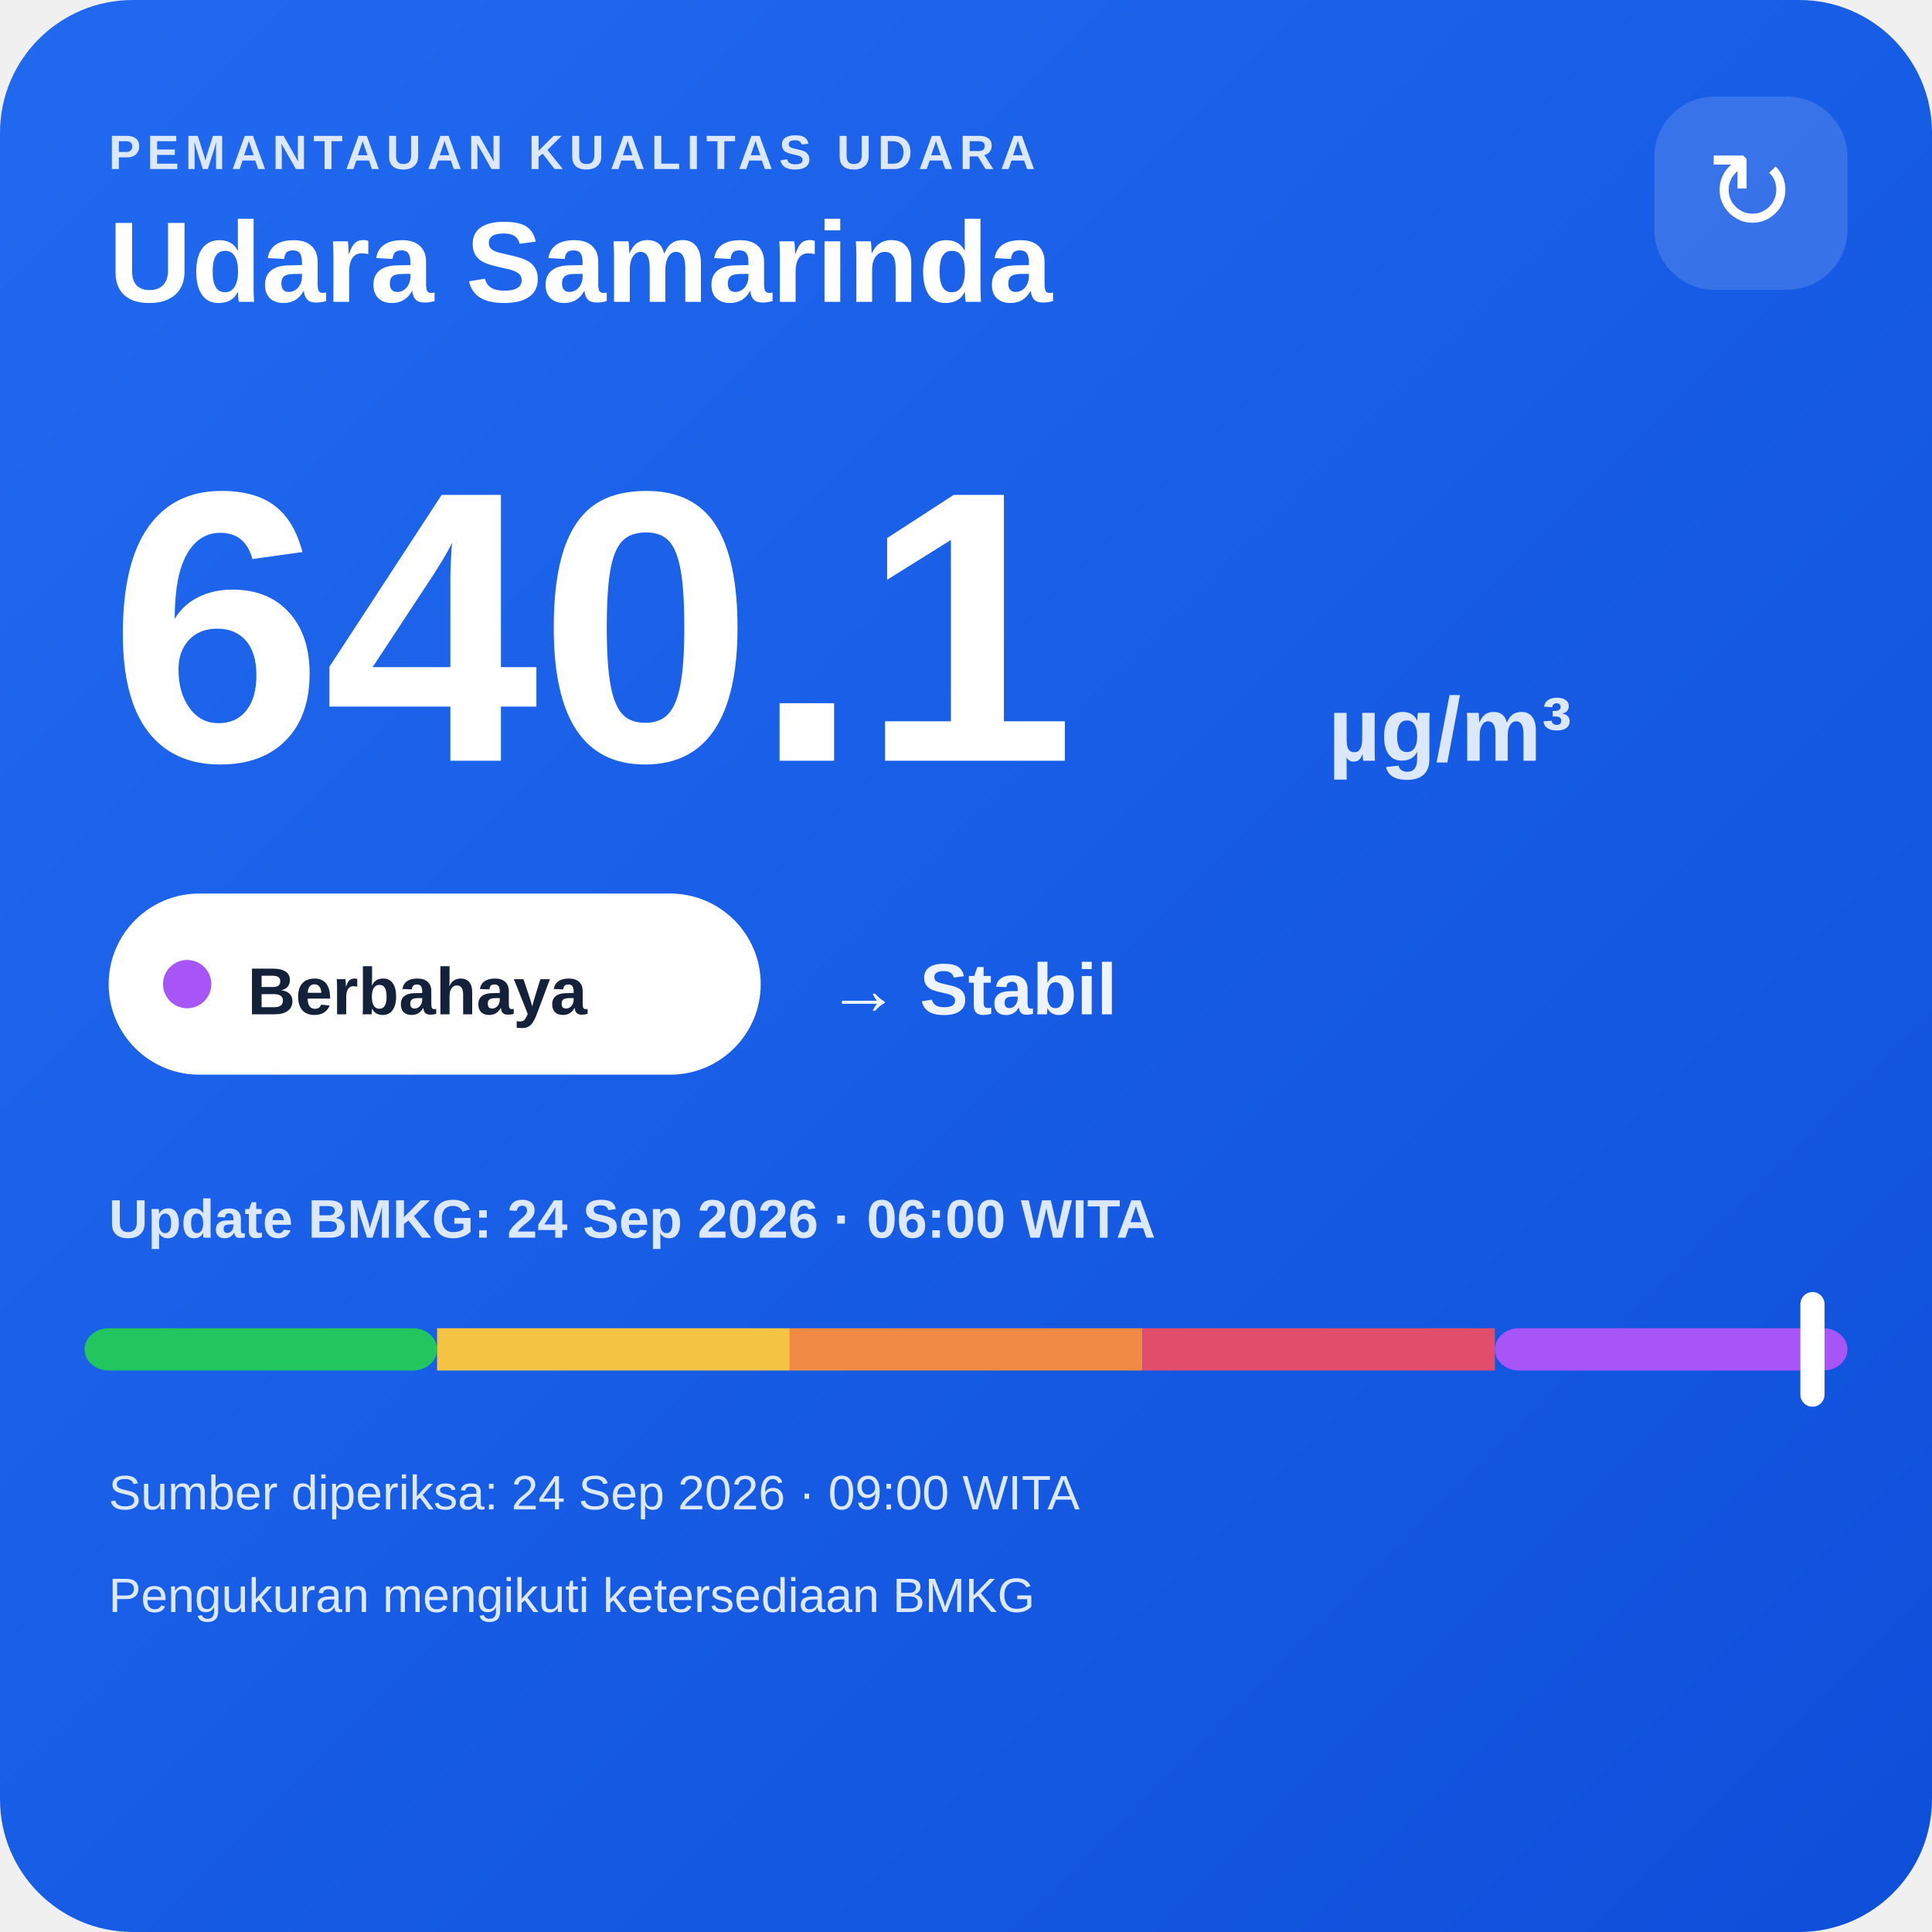
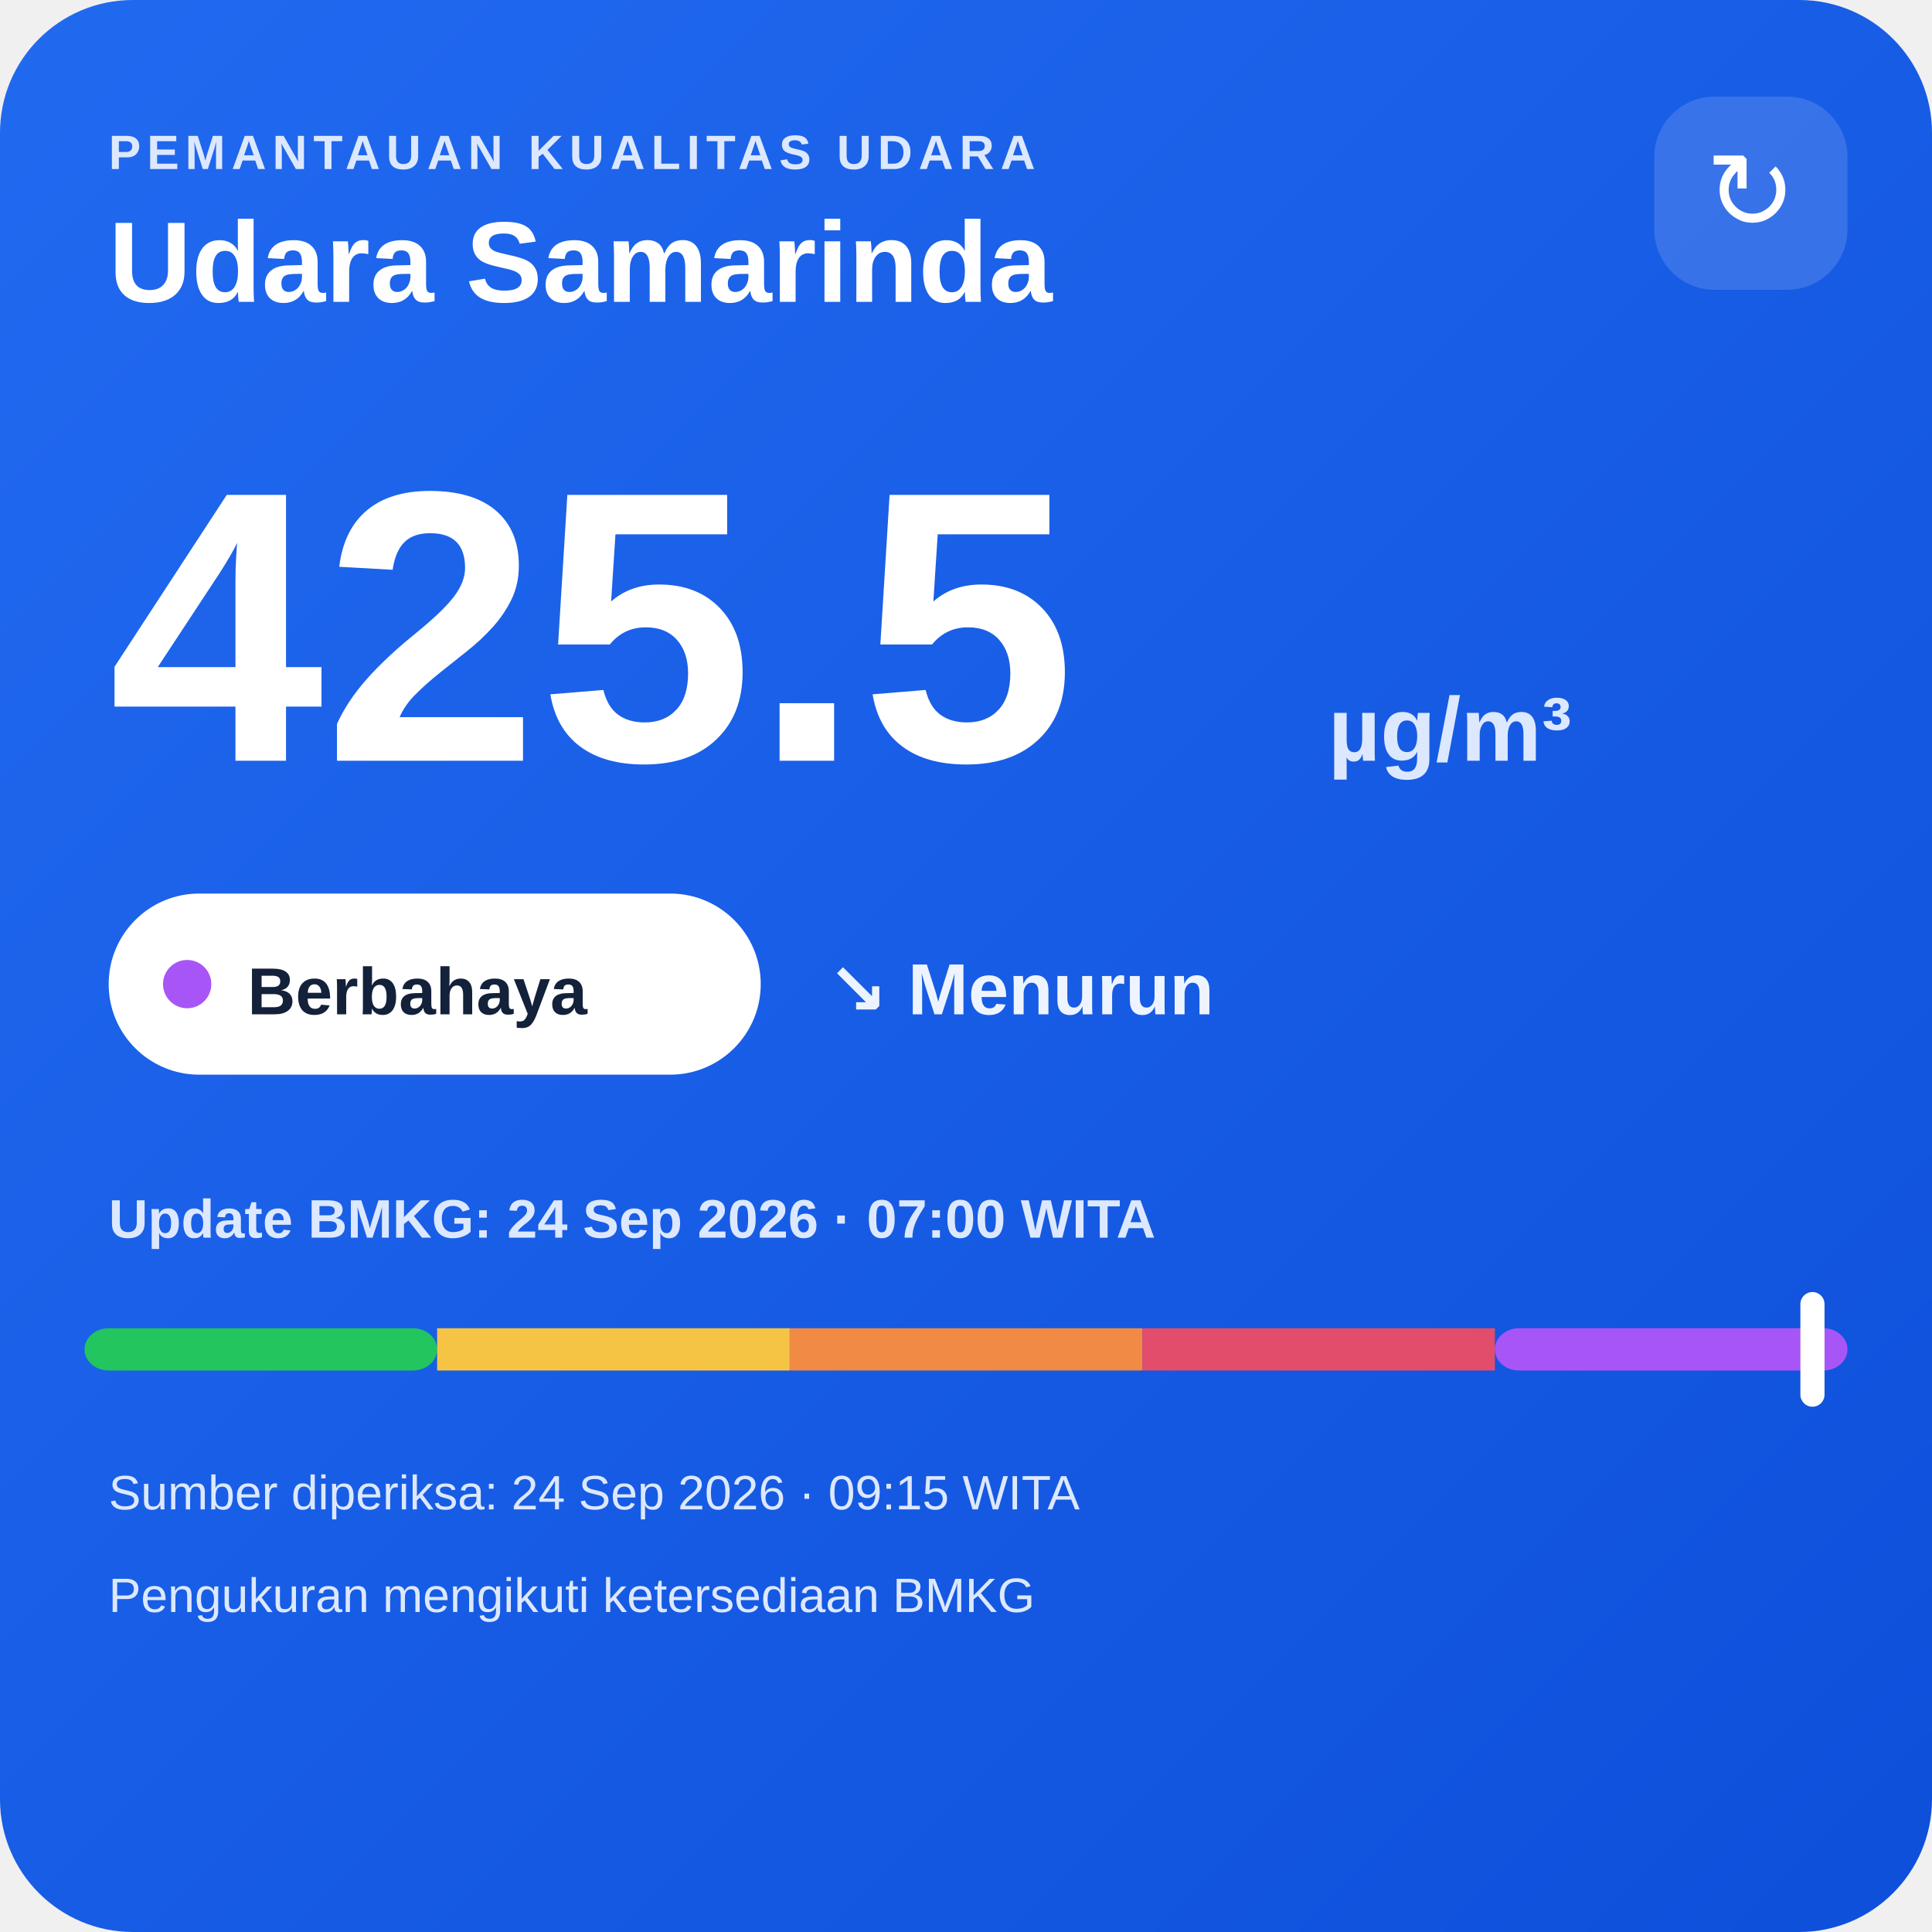
<svg xmlns="http://www.w3.org/2000/svg" width="320" height="320" viewBox="0 0 320 320">
  <defs>
    <linearGradient id="bg" x1="0" y1="0" x2="1" y2="1">
      <stop offset="0" stop-color="#216af0" />
      <stop offset="1" stop-color="#0e4fda" />
    </linearGradient>
  </defs>
  <rect width="320" height="320" rx="22" fill="url(#bg)" />
  <text x="18" y="28" fill="#dce8ff" font-family="Arial,sans-serif" font-size="8" font-weight="700" letter-spacing="1">PEMANTAUAN KUALITAS UDARA</text>
  <text x="18" y="50" fill="#ffffff" font-family="Arial,sans-serif" font-size="19" font-weight="700">Udara Samarinda</text>
  <rect x="274" y="16" width="32" height="32" rx="10" fill="#ffffff" fill-opacity=".14" />
  <text x="290" y="38" text-anchor="middle" fill="#ffffff" font-family="Arial,sans-serif" font-size="18">↻</text>
-   <text x="18" y="126" fill="#ffffff" font-family="Arial,sans-serif" font-size="64" font-weight="800">640.1</text>
+   <text x="18" y="126" fill="#ffffff" font-family="Arial,sans-serif" font-size="64" font-weight="800">425.5</text>
  <text x="220" y="126" fill="#dce8ff" font-family="Arial,sans-serif" font-size="15" font-weight="700">µg/m³</text>
  <rect x="18" y="148" width="108" height="30" rx="15" fill="#ffffff" />
  <circle cx="31" cy="163" r="4" fill="#a855f7" />
  <text x="41" y="168" fill="#13213a" font-family="Arial,sans-serif" font-size="11" font-weight="700">Berbahaya</text>
-   <text x="137" y="168" fill="#eef4ff" font-family="Arial,sans-serif" font-size="12" font-weight="700">→ Stabil</text>
-   <text x="18" y="205" fill="#dce8ff" font-family="Arial,sans-serif" font-size="9" font-weight="700">Update BMKG: 24 Sep 2026 · 06:00 WITA</text>
+   <text x="137" y="168" fill="#eef4ff" font-family="Arial,sans-serif" font-size="12" font-weight="700">↘ Menurun</text>
+   <text x="18" y="205" fill="#dce8ff" font-family="Arial,sans-serif" font-size="9" font-weight="700">Update BMKG: 24 Sep 2026 · 07:00 WITA</text>
  <rect x="14" y="220" width="58.4" height="7" rx="4" fill="#22c55e" />
  <rect x="72.4" y="220" width="58.4" height="7" fill="#f6c445" />
  <rect x="130.8" y="220" width="58.4" height="7" fill="#f08a45" />
  <rect x="189.2" y="220" width="58.4" height="7" fill="#e24d6b" />
  <rect x="247.6" y="220" width="58.4" height="7" rx="4" fill="#a855f7" />
  <rect x="298.2" y="214" width="4" height="19" rx="2" fill="#ffffff" />
-   <text x="18" y="250" fill="#dce8ff" font-family="Arial,sans-serif" font-size="8">Sumber diperiksa: 24 Sep 2026 · 09:00 WITA</text>
+   <text x="18" y="250" fill="#dce8ff" font-family="Arial,sans-serif" font-size="8">Sumber diperiksa: 24 Sep 2026 · 09:15 WITA</text>
  <text x="18" y="267" fill="#dce8ff" font-family="Arial,sans-serif" font-size="8">Pengukuran mengikuti ketersediaan BMKG</text>
</svg>
